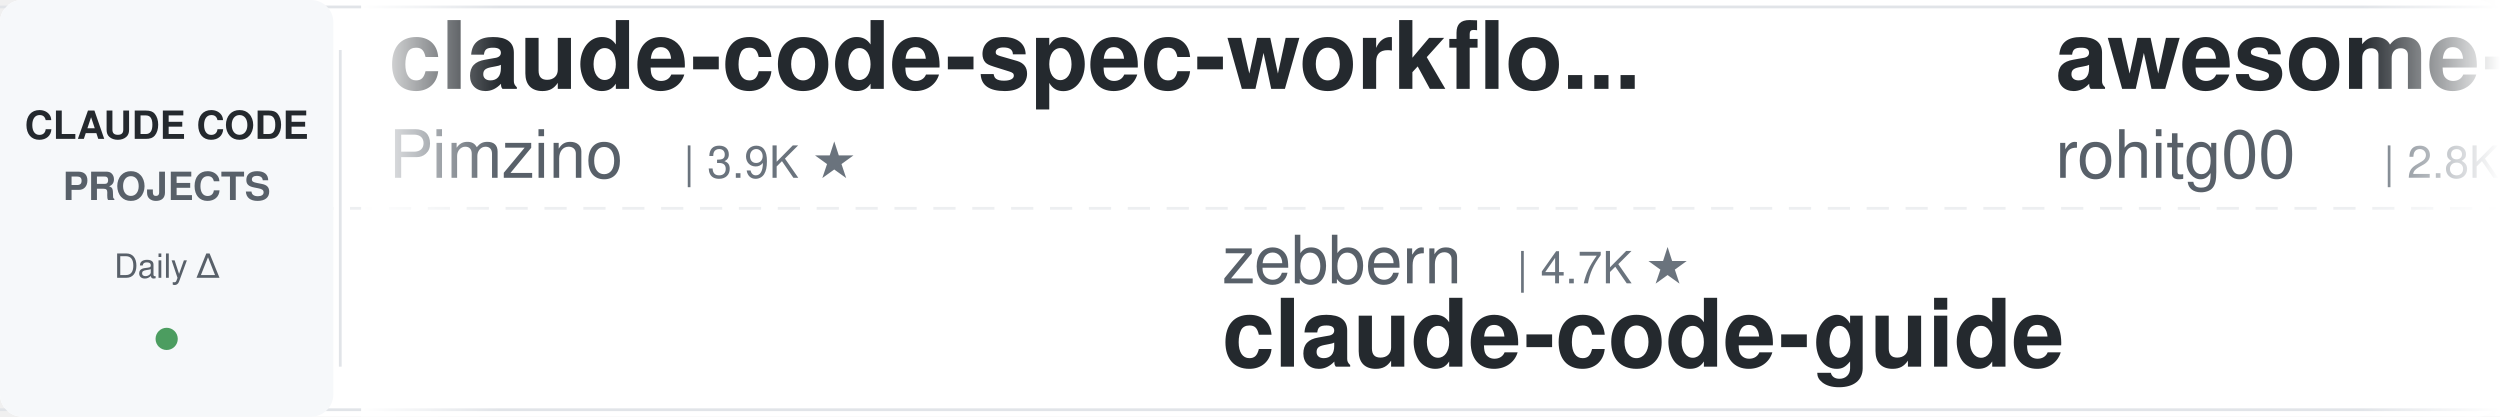
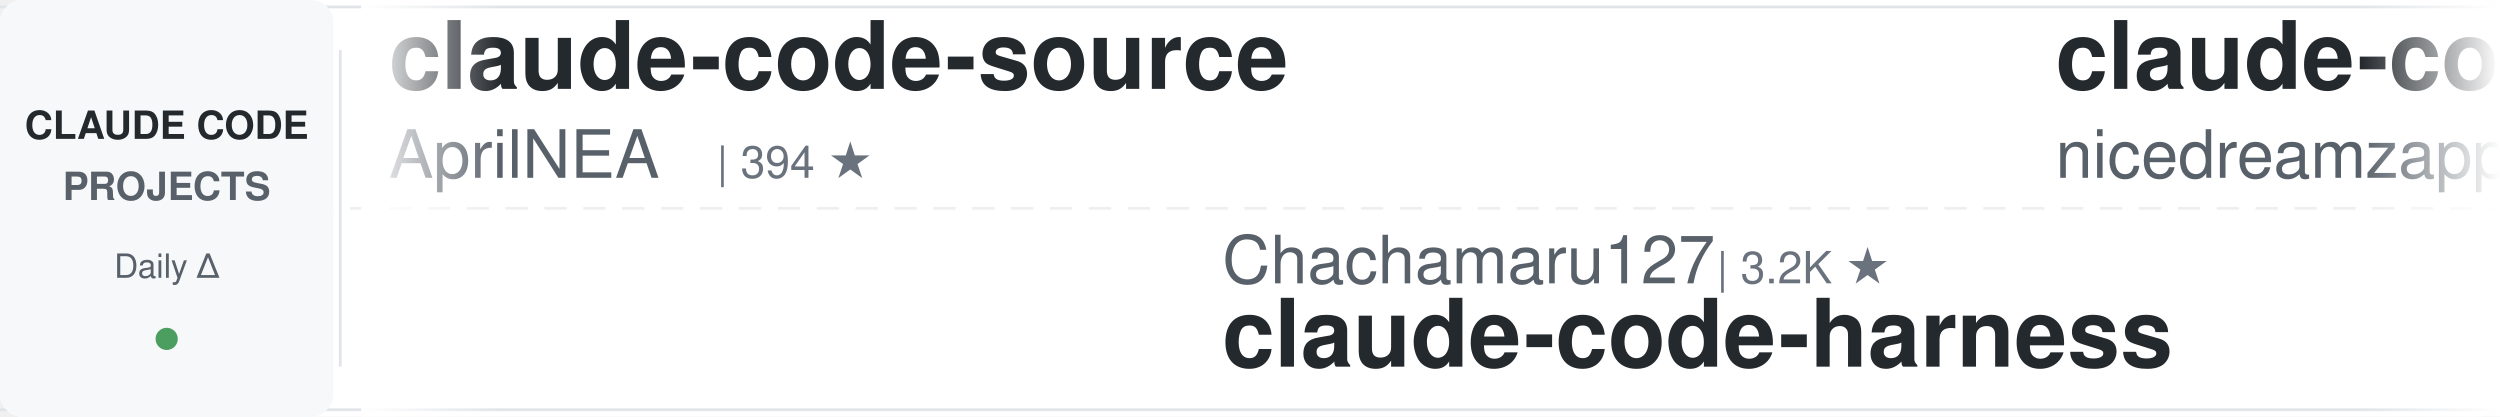
<svg xmlns="http://www.w3.org/2000/svg" width="900" height="150">
  <defs>
    <linearGradient id="leftFade" x1="0%" y1="0%" x2="100%" y2="0%">
      <stop offset="0%" style="stop-color:#ffffff;stop-opacity:1" />
      <stop offset="100%" style="stop-color:#ffffff;stop-opacity:0" />
    </linearGradient>
    <linearGradient id="rightFade" x1="0%" y1="0%" x2="100%" y2="0%">
      <stop offset="0%" style="stop-color:#ffffff;stop-opacity:0" />
      <stop offset="100%" style="stop-color:#ffffff;stop-opacity:1" />
    </linearGradient>
  </defs>
  <rect width="900" height="150" fill="#ffffff" rx="8" />
  <rect x="0" y="2" width="900" height="1" fill="#e1e4e8" />
  <rect x="0" y="147" width="900" height="1" fill="#e1e4e8" />
  <line x1="0" y1="75" x2="900" y2="75" stroke="#e1e4e8" stroke-width="1" stroke-dasharray="8 6" opacity="0.6" />
  <rect x="0" y="0" width="120" height="150" fill="#f6f8fa" rx="8" />
  <text x="60" y="50" font-family="-apple-system, BlinkMacSystemFont, 'Segoe UI', Helvetica, Arial, sans-serif" font-size="14" font-weight="600" fill="#24292e" text-anchor="middle">CLAUDE CODE</text>
  <text x="60" y="72" font-family="-apple-system, BlinkMacSystemFont, 'Segoe UI', Helvetica, Arial, sans-serif" font-size="14" font-weight="600" fill="#586069" text-anchor="middle">PROJECTS</text>
  <text x="60" y="100" font-family="-apple-system, BlinkMacSystemFont, 'Segoe UI', Helvetica, Arial, sans-serif" font-size="12" font-weight="500" fill="#586069" text-anchor="middle">Daily Δ</text>
  <circle cx="60" cy="122" r="4" fill="#22863a" opacity="0.8" />
  <rect x="122" y="18" width="1" height="114" fill="#e1e4e8" />
  <clipPath id="tickerClip">
    <rect x="130" y="0" width="770" height="150" />
  </clipPath>
  <g clip-path="url(#tickerClip)">
    <g id="tickerItems">
      <animateTransform attributeName="transform" attributeType="XML" type="translate" from="0 0" to="-3000 0" dur="54s" repeatCount="indefinite" />
      <g transform="translate(0, 0)">
-         <text x="140" y="32" font-family="-apple-system, BlinkMacSystemFont, 'Segoe UI', Helvetica, Arial, sans-serif" font-size="34" font-weight="600" fill="#24292e">claude-code-spec-workflo...</text>
-         <text x="140" y="64" font-family="-apple-system, BlinkMacSystemFont, 'Segoe UI', Helvetica, Arial, sans-serif" font-size="24" font-weight="400" fill="#586069">Pimzino</text>
-         <text x="246" y="64" font-family="-apple-system, BlinkMacSystemFont, 'Segoe UI', Helvetica, Arial, sans-serif" font-size="16" font-weight="500" fill="#6a737d">| 3.9K ★</text>
+         <text x="140" y="32" font-family="-apple-system, BlinkMacSystemFont, 'Segoe UI', Helvetica, Arial, sans-serif" font-size="34" font-weight="600" fill="#24292e">claude-code-source</text>
+         <text x="140" y="64" font-family="-apple-system, BlinkMacSystemFont, 'Segoe UI', Helvetica, Arial, sans-serif" font-size="24" font-weight="400" fill="#586069">AprilNEA</text>
+         <text x="258" y="64" font-family="-apple-system, BlinkMacSystemFont, 'Segoe UI', Helvetica, Arial, sans-serif" font-size="16" font-weight="500" fill="#6a737d">| 394 ★</text>
      </g>
      <g transform="translate(300, 0)">
-         <text x="140" y="102" font-family="-apple-system, BlinkMacSystemFont, 'Segoe UI', Helvetica, Arial, sans-serif" font-size="24" font-weight="400" fill="#586069">zebbern</text>
-         <text x="246" y="102" font-family="-apple-system, BlinkMacSystemFont, 'Segoe UI', Helvetica, Arial, sans-serif" font-size="16" font-weight="500" fill="#6a737d">| 4.7K ★</text>
-         <text x="140" y="132" font-family="-apple-system, BlinkMacSystemFont, 'Segoe UI', Helvetica, Arial, sans-serif" font-size="34" font-weight="600" fill="#24292e">claude-code-guide</text>
-       </g>
-       <g transform="translate(600, 0)">
-         <text x="140" y="32" font-family="-apple-system, BlinkMacSystemFont, 'Segoe UI', Helvetica, Arial, sans-serif" font-size="34" font-weight="600" fill="#24292e">awesome-claude-code-tool...</text>
-         <text x="140" y="64" font-family="-apple-system, BlinkMacSystemFont, 'Segoe UI', Helvetica, Arial, sans-serif" font-size="24" font-weight="400" fill="#586069">rohitg00</text>
-         <text x="258" y="64" font-family="-apple-system, BlinkMacSystemFont, 'Segoe UI', Helvetica, Arial, sans-serif" font-size="16" font-weight="500" fill="#6a737d">| 2.8K ★</text>
-       </g>
-       <g transform="translate(900, 0)">
-         <text x="140" y="102" font-family="-apple-system, BlinkMacSystemFont, 'Segoe UI', Helvetica, Arial, sans-serif" font-size="24" font-weight="400" fill="#586069">davila7</text>
-         <text x="246" y="102" font-family="-apple-system, BlinkMacSystemFont, 'Segoe UI', Helvetica, Arial, sans-serif" font-size="16" font-weight="500" fill="#6a737d">| 32.9K ★</text>
-         <text x="140" y="132" font-family="-apple-system, BlinkMacSystemFont, 'Segoe UI', Helvetica, Arial, sans-serif" font-size="34" font-weight="600" fill="#24292e">claude-code-templates</text>
-       </g>
-       <g transform="translate(1200, 0)">
-         <text x="140" y="32" font-family="-apple-system, BlinkMacSystemFont, 'Segoe UI', Helvetica, Arial, sans-serif" font-size="34" font-weight="600" fill="#24292e">claude_code_src</text>
-         <text x="140" y="64" font-family="-apple-system, BlinkMacSystemFont, 'Segoe UI', Helvetica, Arial, sans-serif" font-size="24" font-weight="400" fill="#586069">ponponon</text>
-         <text x="258" y="64" font-family="-apple-system, BlinkMacSystemFont, 'Segoe UI', Helvetica, Arial, sans-serif" font-size="16" font-weight="500" fill="#6a737d">| 2.3K ★</text>
-       </g>
-       <g transform="translate(1500, 0)">
-         <text x="140" y="102" font-family="-apple-system, BlinkMacSystemFont, 'Segoe UI', Helvetica, Arial, sans-serif" font-size="24" font-weight="400" fill="#586069">liuup</text>
-         <text x="222" y="102" font-family="-apple-system, BlinkMacSystemFont, 'Segoe UI', Helvetica, Arial, sans-serif" font-size="16" font-weight="500" fill="#6a737d">| 4.0K ★</text>
-         <text x="140" y="132" font-family="-apple-system, BlinkMacSystemFont, 'Segoe UI', Helvetica, Arial, sans-serif" font-size="34" font-weight="600" fill="#24292e">claude-code-analysis</text>
-       </g>
-       <g transform="translate(1800, 0)">
-         <text x="140" y="32" font-family="-apple-system, BlinkMacSystemFont, 'Segoe UI', Helvetica, Arial, sans-serif" font-size="34" font-weight="600" fill="#24292e">awesome-claude-code</text>
-         <text x="140" y="64" font-family="-apple-system, BlinkMacSystemFont, 'Segoe UI', Helvetica, Arial, sans-serif" font-size="24" font-weight="400" fill="#586069">jqueryscript</text>
-         <text x="306" y="64" font-family="-apple-system, BlinkMacSystemFont, 'Segoe UI', Helvetica, Arial, sans-serif" font-size="16" font-weight="500" fill="#6a737d">| 537 ★</text>
-       </g>
-       <g transform="translate(2100, 0)">
-         <text x="140" y="102" font-family="-apple-system, BlinkMacSystemFont, 'Segoe UI', Helvetica, Arial, sans-serif" font-size="24" font-weight="400" fill="#586069">LING71671</text>
-         <text x="270" y="102" font-family="-apple-system, BlinkMacSystemFont, 'Segoe UI', Helvetica, Arial, sans-serif" font-size="16" font-weight="500" fill="#6a737d">| 974 ★</text>
-         <text x="140" y="132" font-family="-apple-system, BlinkMacSystemFont, 'Segoe UI', Helvetica, Arial, sans-serif" font-size="34" font-weight="600" fill="#24292e">Open-ClaudeCode</text>
-       </g>
-       <g transform="translate(2400, 0)">
-         <text x="140" y="32" font-family="-apple-system, BlinkMacSystemFont, 'Segoe UI', Helvetica, Arial, sans-serif" font-size="34" font-weight="600" fill="#24292e">claude-code-proxy</text>
-         <text x="140" y="64" font-family="-apple-system, BlinkMacSystemFont, 'Segoe UI', Helvetica, Arial, sans-serif" font-size="24" font-weight="400" fill="#586069">1rgs</text>
-         <text x="210" y="64" font-family="-apple-system, BlinkMacSystemFont, 'Segoe UI', Helvetica, Arial, sans-serif" font-size="16" font-weight="500" fill="#6a737d">| 3.8K ★</text>
-       </g>
-       <g transform="translate(2700, 0)">
        <text x="140" y="102" font-family="-apple-system, BlinkMacSystemFont, 'Segoe UI', Helvetica, Arial, sans-serif" font-size="24" font-weight="400" fill="#586069">Chachamaru127</text>
        <text x="318" y="102" font-family="-apple-system, BlinkMacSystemFont, 'Segoe UI', Helvetica, Arial, sans-serif" font-size="16" font-weight="500" fill="#6a737d">| 3.2K ★</text>
        <text x="140" y="132" font-family="-apple-system, BlinkMacSystemFont, 'Segoe UI', Helvetica, Arial, sans-serif" font-size="34" font-weight="600" fill="#24292e">claude-code-harness</text>
      </g>
+       <g transform="translate(600, 0)">
+         <text x="140" y="32" font-family="-apple-system, BlinkMacSystemFont, 'Segoe UI', Helvetica, Arial, sans-serif" font-size="34" font-weight="600" fill="#24292e">claude-code-local</text>
+         <text x="140" y="64" font-family="-apple-system, BlinkMacSystemFont, 'Segoe UI', Helvetica, Arial, sans-serif" font-size="24" font-weight="400" fill="#586069">nicedreamzapp</text>
+         <text x="318" y="64" font-family="-apple-system, BlinkMacSystemFont, 'Segoe UI', Helvetica, Arial, sans-serif" font-size="16" font-weight="500" fill="#6a737d">| 3.4K ★</text>
+       </g>
+       <g transform="translate(900, 0)">
+         <text x="140" y="102" font-family="-apple-system, BlinkMacSystemFont, 'Segoe UI', Helvetica, Arial, sans-serif" font-size="24" font-weight="400" fill="#586069">shareAI-lab</text>
+         <text x="294" y="102" font-family="-apple-system, BlinkMacSystemFont, 'Segoe UI', Helvetica, Arial, sans-serif" font-size="16" font-weight="500" fill="#6a737d">| 79.3K ★</text>
+         <text x="140" y="132" font-family="-apple-system, BlinkMacSystemFont, 'Segoe UI', Helvetica, Arial, sans-serif" font-size="34" font-weight="600" fill="#24292e">learn-claude-code</text>
+       </g>
+       <g transform="translate(1200, 0)">
+         <text x="140" y="32" font-family="-apple-system, BlinkMacSystemFont, 'Segoe UI', Helvetica, Arial, sans-serif" font-size="34" font-weight="600" fill="#24292e">claude-code-guide</text>
+         <text x="140" y="64" font-family="-apple-system, BlinkMacSystemFont, 'Segoe UI', Helvetica, Arial, sans-serif" font-size="24" font-weight="400" fill="#586069">Cranot</text>
+         <text x="234" y="64" font-family="-apple-system, BlinkMacSystemFont, 'Segoe UI', Helvetica, Arial, sans-serif" font-size="16" font-weight="500" fill="#6a737d">| 2.9K ★</text>
+       </g>
+       <g transform="translate(1500, 0)">
+         <text x="140" y="102" font-family="-apple-system, BlinkMacSystemFont, 'Segoe UI', Helvetica, Arial, sans-serif" font-size="24" font-weight="400" fill="#586069">fuergaosi233</text>
+         <text x="306" y="102" font-family="-apple-system, BlinkMacSystemFont, 'Segoe UI', Helvetica, Arial, sans-serif" font-size="16" font-weight="500" fill="#6a737d">| 2.8K ★</text>
+         <text x="140" y="132" font-family="-apple-system, BlinkMacSystemFont, 'Segoe UI', Helvetica, Arial, sans-serif" font-size="34" font-weight="600" fill="#24292e">claude-code-proxy</text>
+       </g>
+       <g transform="translate(1800, 0)">
+         <text x="140" y="32" font-family="-apple-system, BlinkMacSystemFont, 'Segoe UI', Helvetica, Arial, sans-serif" font-size="34" font-weight="600" fill="#24292e">Open-ClaudeCode</text>
+         <text x="140" y="64" font-family="-apple-system, BlinkMacSystemFont, 'Segoe UI', Helvetica, Arial, sans-serif" font-size="24" font-weight="400" fill="#586069">LING71671</text>
+         <text x="270" y="64" font-family="-apple-system, BlinkMacSystemFont, 'Segoe UI', Helvetica, Arial, sans-serif" font-size="16" font-weight="500" fill="#6a737d">| 974 ★</text>
+       </g>
+       <g transform="translate(2100, 0)">
+         <text x="140" y="102" font-family="-apple-system, BlinkMacSystemFont, 'Segoe UI', Helvetica, Arial, sans-serif" font-size="24" font-weight="400" fill="#586069">Alishahryar1</text>
+         <text x="306" y="102" font-family="-apple-system, BlinkMacSystemFont, 'Segoe UI', Helvetica, Arial, sans-serif" font-size="16" font-weight="500" fill="#6a737d">| 63.6K ★</text>
+         <text x="140" y="132" font-family="-apple-system, BlinkMacSystemFont, 'Segoe UI', Helvetica, Arial, sans-serif" font-size="34" font-weight="600" fill="#24292e">free-claude-code</text>
+       </g>
+       <g transform="translate(2400, 0)">
+         <text x="140" y="32" font-family="-apple-system, BlinkMacSystemFont, 'Segoe UI', Helvetica, Arial, sans-serif" font-size="34" font-weight="600" fill="#24292e">everything-claude-code</text>
+         <text x="140" y="64" font-family="-apple-system, BlinkMacSystemFont, 'Segoe UI', Helvetica, Arial, sans-serif" font-size="24" font-weight="400" fill="#586069">WorldFlowAI</text>
+         <text x="294" y="64" font-family="-apple-system, BlinkMacSystemFont, 'Segoe UI', Helvetica, Arial, sans-serif" font-size="16" font-weight="500" fill="#6a737d">| 5.4K ★</text>
+       </g>
+       <g transform="translate(2700, 0)">
+         <text x="140" y="102" font-family="-apple-system, BlinkMacSystemFont, 'Segoe UI', Helvetica, Arial, sans-serif" font-size="24" font-weight="400" fill="#586069">pedrohcgs</text>
+         <text x="270" y="102" font-family="-apple-system, BlinkMacSystemFont, 'Segoe UI', Helvetica, Arial, sans-serif" font-size="16" font-weight="500" fill="#6a737d">| 1.7K ★</text>
+         <text x="140" y="132" font-family="-apple-system, BlinkMacSystemFont, 'Segoe UI', Helvetica, Arial, sans-serif" font-size="34" font-weight="600" fill="#24292e">claude-code-my-workflow</text>
+       </g>
      <g transform="translate(3000, 0)">
-         <text x="140" y="32" font-family="-apple-system, BlinkMacSystemFont, 'Segoe UI', Helvetica, Arial, sans-serif" font-size="34" font-weight="600" fill="#24292e">claude-code-spec-workflo...</text>
-         <text x="140" y="64" font-family="-apple-system, BlinkMacSystemFont, 'Segoe UI', Helvetica, Arial, sans-serif" font-size="24" font-weight="400" fill="#586069">Pimzino</text>
-         <text x="246" y="64" font-family="-apple-system, BlinkMacSystemFont, 'Segoe UI', Helvetica, Arial, sans-serif" font-size="16" font-weight="500" fill="#6a737d">| 3.9K ★</text>
+         <text x="140" y="32" font-family="-apple-system, BlinkMacSystemFont, 'Segoe UI', Helvetica, Arial, sans-serif" font-size="34" font-weight="600" fill="#24292e">claude-code-source</text>
+         <text x="140" y="64" font-family="-apple-system, BlinkMacSystemFont, 'Segoe UI', Helvetica, Arial, sans-serif" font-size="24" font-weight="400" fill="#586069">AprilNEA</text>
+         <text x="258" y="64" font-family="-apple-system, BlinkMacSystemFont, 'Segoe UI', Helvetica, Arial, sans-serif" font-size="16" font-weight="500" fill="#6a737d">| 394 ★</text>
      </g>
      <g transform="translate(3300, 0)">
-         <text x="140" y="102" font-family="-apple-system, BlinkMacSystemFont, 'Segoe UI', Helvetica, Arial, sans-serif" font-size="24" font-weight="400" fill="#586069">zebbern</text>
-         <text x="246" y="102" font-family="-apple-system, BlinkMacSystemFont, 'Segoe UI', Helvetica, Arial, sans-serif" font-size="16" font-weight="500" fill="#6a737d">| 4.7K ★</text>
-         <text x="140" y="132" font-family="-apple-system, BlinkMacSystemFont, 'Segoe UI', Helvetica, Arial, sans-serif" font-size="34" font-weight="600" fill="#24292e">claude-code-guide</text>
+         <text x="140" y="102" font-family="-apple-system, BlinkMacSystemFont, 'Segoe UI', Helvetica, Arial, sans-serif" font-size="24" font-weight="400" fill="#586069">Chachamaru127</text>
+         <text x="318" y="102" font-family="-apple-system, BlinkMacSystemFont, 'Segoe UI', Helvetica, Arial, sans-serif" font-size="16" font-weight="500" fill="#6a737d">| 3.2K ★</text>
+         <text x="140" y="132" font-family="-apple-system, BlinkMacSystemFont, 'Segoe UI', Helvetica, Arial, sans-serif" font-size="34" font-weight="600" fill="#24292e">claude-code-harness</text>
      </g>
      <g transform="translate(3600, 0)">
-         <text x="140" y="32" font-family="-apple-system, BlinkMacSystemFont, 'Segoe UI', Helvetica, Arial, sans-serif" font-size="34" font-weight="600" fill="#24292e">awesome-claude-code-tool...</text>
-         <text x="140" y="64" font-family="-apple-system, BlinkMacSystemFont, 'Segoe UI', Helvetica, Arial, sans-serif" font-size="24" font-weight="400" fill="#586069">rohitg00</text>
-         <text x="258" y="64" font-family="-apple-system, BlinkMacSystemFont, 'Segoe UI', Helvetica, Arial, sans-serif" font-size="16" font-weight="500" fill="#6a737d">| 2.8K ★</text>
+         <text x="140" y="32" font-family="-apple-system, BlinkMacSystemFont, 'Segoe UI', Helvetica, Arial, sans-serif" font-size="34" font-weight="600" fill="#24292e">claude-code-local</text>
+         <text x="140" y="64" font-family="-apple-system, BlinkMacSystemFont, 'Segoe UI', Helvetica, Arial, sans-serif" font-size="24" font-weight="400" fill="#586069">nicedreamzapp</text>
+         <text x="318" y="64" font-family="-apple-system, BlinkMacSystemFont, 'Segoe UI', Helvetica, Arial, sans-serif" font-size="16" font-weight="500" fill="#6a737d">| 3.4K ★</text>
      </g>
      <g transform="translate(3900, 0)">
-         <text x="140" y="102" font-family="-apple-system, BlinkMacSystemFont, 'Segoe UI', Helvetica, Arial, sans-serif" font-size="24" font-weight="400" fill="#586069">davila7</text>
-         <text x="246" y="102" font-family="-apple-system, BlinkMacSystemFont, 'Segoe UI', Helvetica, Arial, sans-serif" font-size="16" font-weight="500" fill="#6a737d">| 32.9K ★</text>
-         <text x="140" y="132" font-family="-apple-system, BlinkMacSystemFont, 'Segoe UI', Helvetica, Arial, sans-serif" font-size="34" font-weight="600" fill="#24292e">claude-code-templates</text>
+         <text x="140" y="102" font-family="-apple-system, BlinkMacSystemFont, 'Segoe UI', Helvetica, Arial, sans-serif" font-size="24" font-weight="400" fill="#586069">shareAI-lab</text>
+         <text x="294" y="102" font-family="-apple-system, BlinkMacSystemFont, 'Segoe UI', Helvetica, Arial, sans-serif" font-size="16" font-weight="500" fill="#6a737d">| 79.3K ★</text>
+         <text x="140" y="132" font-family="-apple-system, BlinkMacSystemFont, 'Segoe UI', Helvetica, Arial, sans-serif" font-size="34" font-weight="600" fill="#24292e">learn-claude-code</text>
      </g>
    </g>
  </g>
  <rect x="130" y="0" width="50" height="150" fill="url(#leftFade)" />
  <rect x="850" y="0" width="50" height="150" fill="url(#rightFade)" />
</svg>
